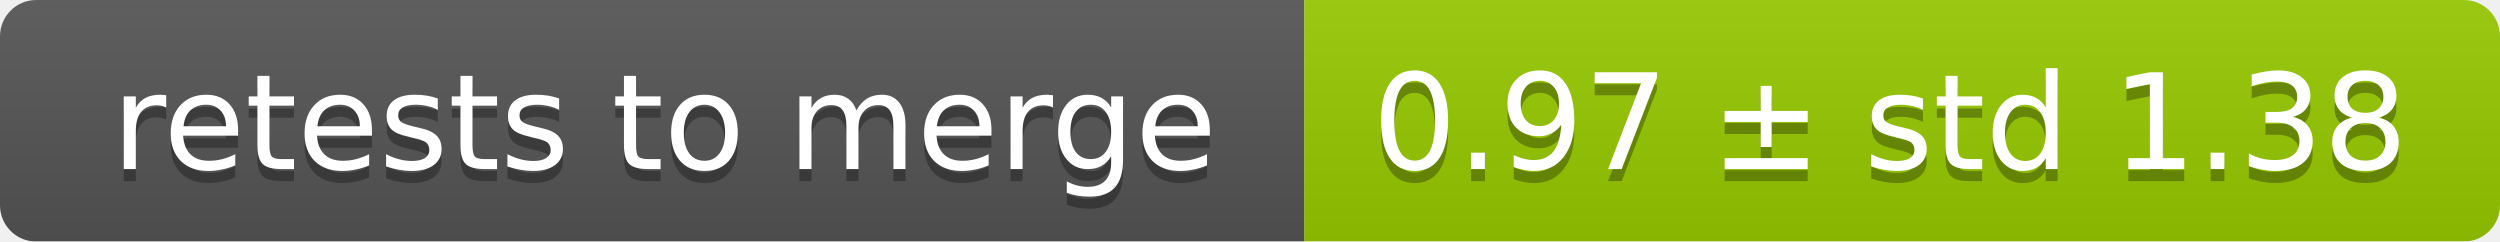
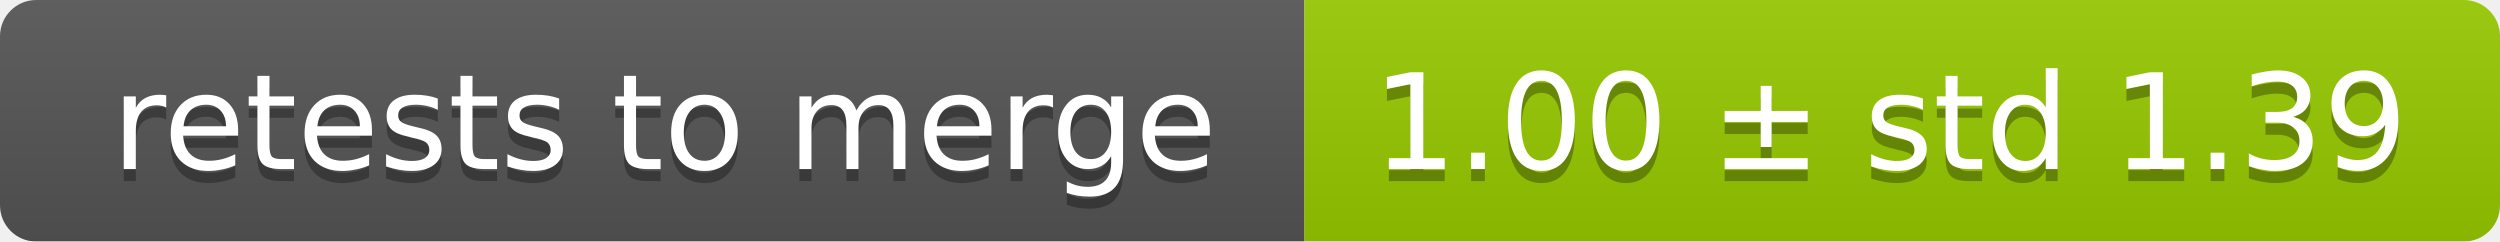
<svg xmlns="http://www.w3.org/2000/svg" width="207" height="20">
  <linearGradient id="smooth" x2="0" y2="100%">
    <stop offset="0" stop-color="#bbb" stop-opacity=".1" />
    <stop offset="1" stop-opacity=".1" />
  </linearGradient>
  <mask id="round">
    <rect width="207" height="20" rx="3" fill="#fff" />
  </mask>
  <g mask="url(#round)">
    <rect width="108" height="20" fill="#555" />
    <rect x="108" width="99" height="20" fill="#97ca00" />
    <rect width="207" height="20" fill="url(#smooth)" />
  </g>
  <g fill="#fff" text-anchor="middle" font-family="DejaVu Sans,Verdana,Geneva,sans-serif" font-size="11">
    <text x="55" y="15" fill="#010101" fill-opacity=".3">retests to merge</text>
    <text x="55" y="14">retests to merge</text>
-     <text x="156.5" y="15" fill="#010101" fill-opacity=".3">0.97 ± std 1.38</text>
-     <text x="156.5" y="14">0.97 ± std 1.38</text>
+     <text x="156.5" y="15" fill="#010101" fill-opacity=".3">1.00 ± std 1.39</text>
+     <text x="156.5" y="14">1.00 ± std 1.39</text>
  </g>
</svg>
